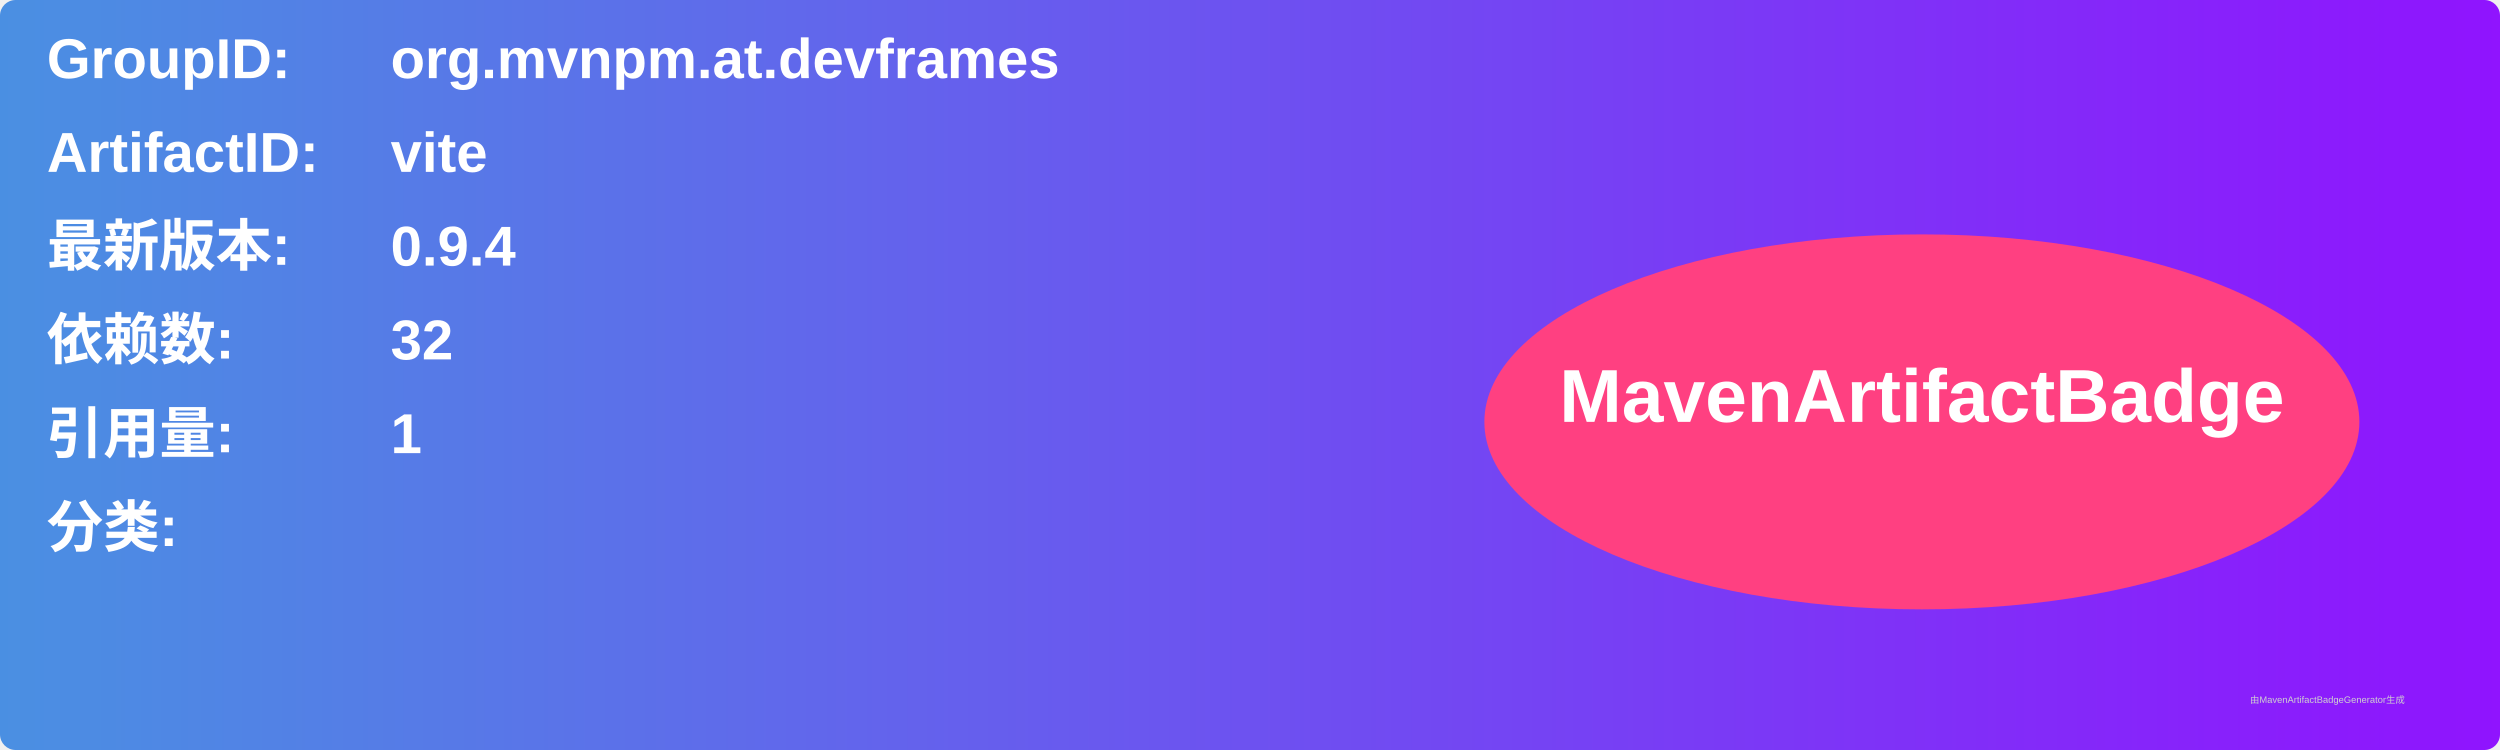
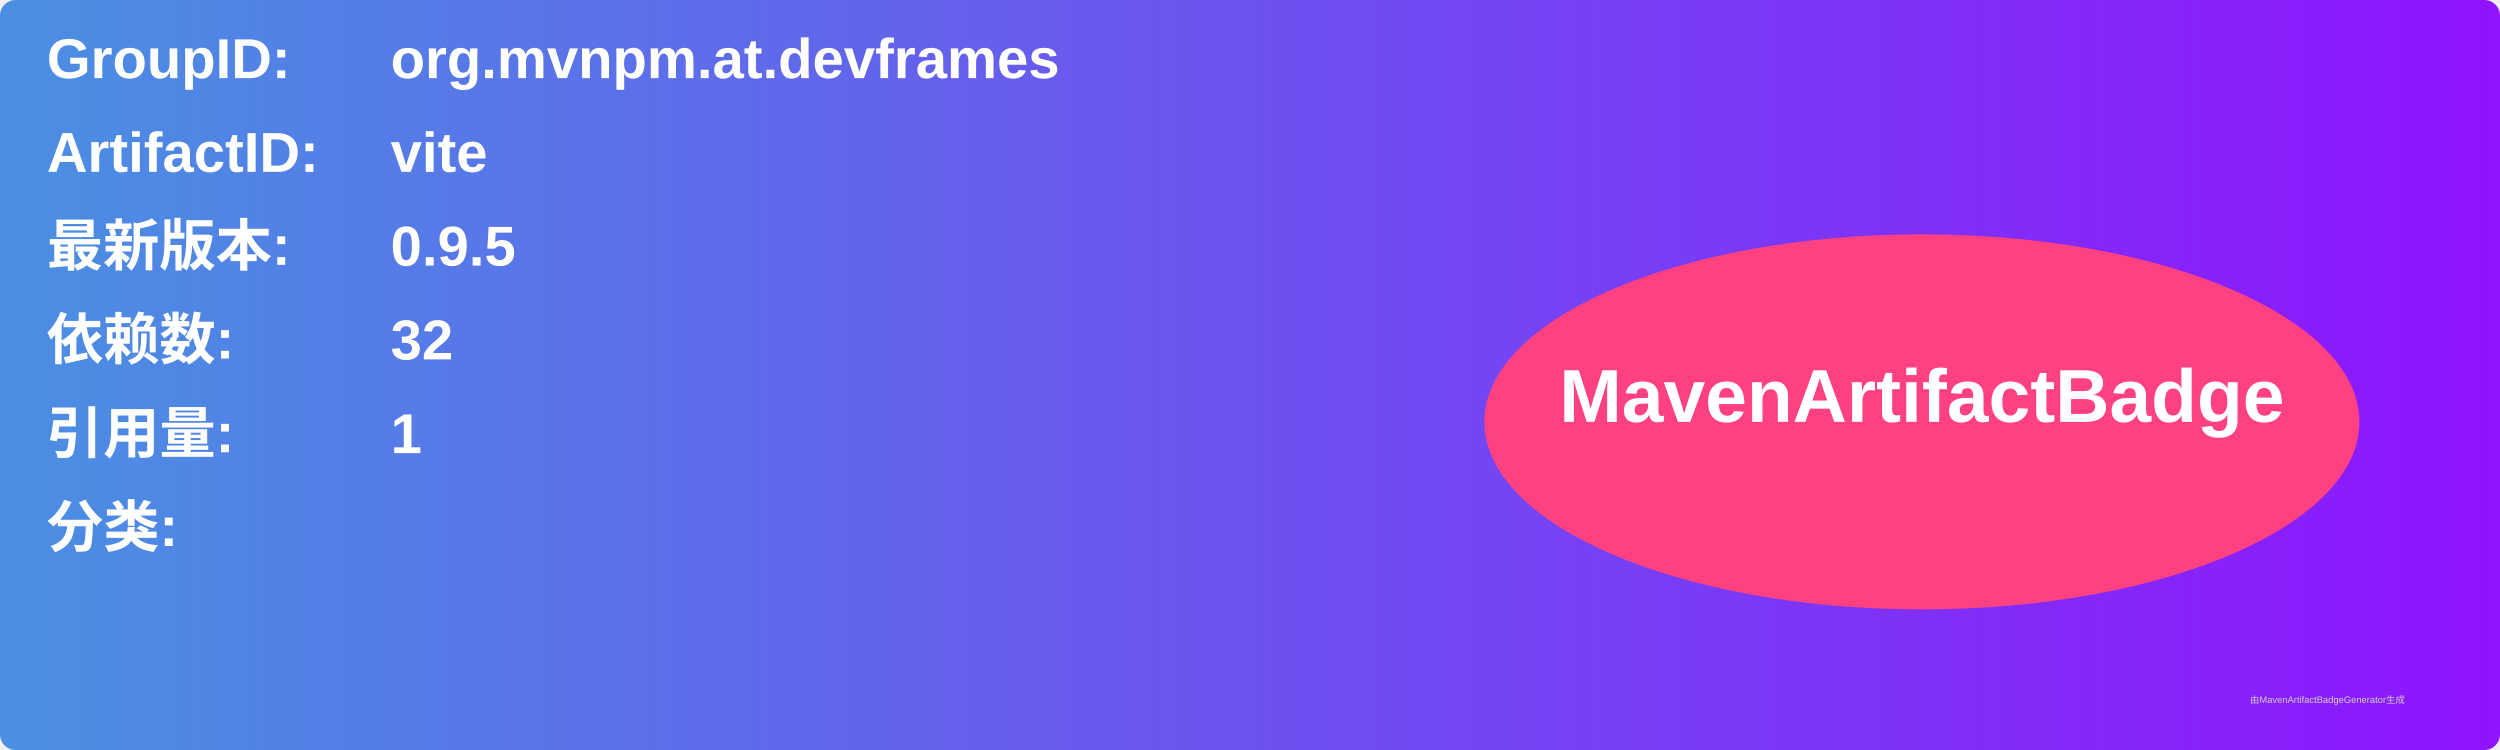
<svg xmlns="http://www.w3.org/2000/svg" width="800" height="240" viewBox="0 0 800 240">
  <linearGradient id="grad" x1="0%" y1="0%" x2="100%" y2="0%">
    <stop offset="0%" stop-color="#4a90e2" />
    <stop offset="100%" stop-color="#9013fe" />
  </linearGradient>
  <rect width="100%" height="100%" rx="5" ry="5" fill="url(#grad)" />
  <g transform="translate(15, 15)">
    <text x="0" y="10" font-family="Arial" font-size="18" fill="white" font-weight="bold" width="260">GroupID:</text>
    <text x="110" y="10" font-family="Arial" font-size="18" fill="white" font-weight="bold" width="460">org.mvnpm.at.devframes</text>
    <text x="0" y="40" font-family="Arial" font-size="18" fill="white" font-weight="bold" width="260">ArtifactID:</text>
    <text x="110" y="40" font-family="Arial" font-size="18" fill="white" font-weight="bold" width="460">vite</text>
    <text x="0" y="70" font-family="Arial" font-size="18" fill="white" font-weight="bold">最新版本:</text>
    <text x="110" y="70" font-family="Arial" font-size="18" fill="white" font-weight="bold">
-       <tspan font-weight="bold">0.9.4</tspan>
+       <tspan font-weight="bold">0.9.5</tspan>
    </text>
    <text x="0" y="100" font-family="Arial" font-size="18" fill="white" font-weight="bold">依赖数: </text>
    <text x="110" y="100" font-family="Arial" font-size="18" fill="white">
      <tspan font-weight="bold">32</tspan>
    </text>
    <text x="0" y="130" font-family="Arial" font-size="18" fill="white" font-weight="bold">引用量: </text>
    <text x="110" y="130" font-family="Arial" font-size="18" fill="white">
      <tspan font-weight="bold">1</tspan>
    </text>
    <text x="0" y="160" font-family="Arial" font-size="18" fill="white" font-weight="bold">分类:</text>
    <text x="10" y="190" font-family="Arial" font-size="10" fill="white">
      <tspan font-weight="bold" />
    </text>
    <ellipse cx="600" cy="120" rx="140" ry="60" fill="#ff4081" />
    <text x="600" y="120" text-anchor="middle" font-family="Arial" font-size="24" fill="white" font-weight="bold">MavenArtifactBadge</text>
  </g>
  <text x="720" y="225" font-family="Arial" font-size="3" fill="#d0d0d0">由MavenArtifactBadgeGenerator生成</text>
</svg>
